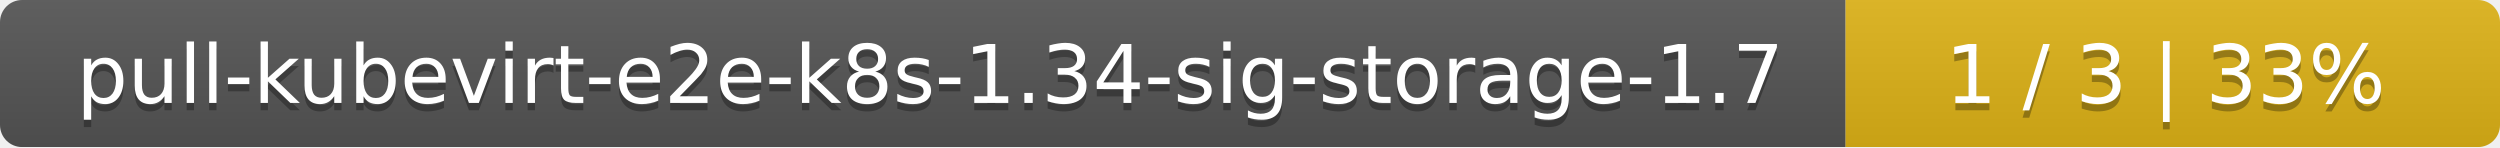
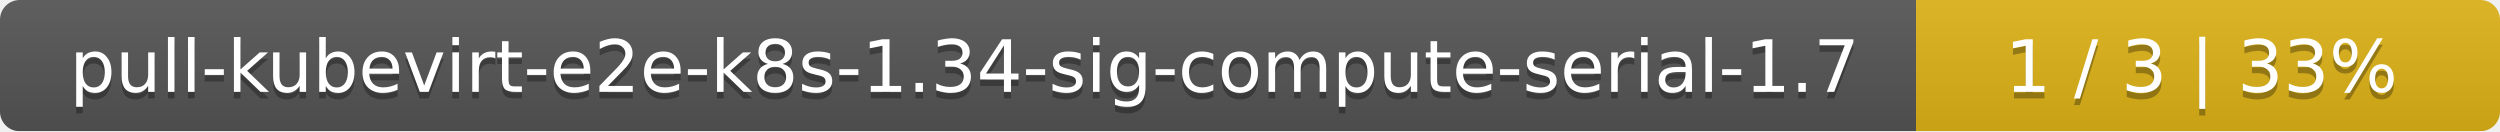
- <svg xmlns="http://www.w3.org/2000/svg" width="340" height="20">
+ <svg xmlns="http://www.w3.org/2000/svg" width="381" height="20">
  <linearGradient id="smooth" x2="0" y2="100%">
    <stop offset="0" stop-color="#bbb" stop-opacity=".1" />
    <stop offset="1" stop-opacity=".1" />
  </linearGradient>
  <mask id="round">
-     <rect width="340" height="20" rx="3" fill="#fff" />
+     <rect width="381" height="20" rx="3" fill="#fff" />
  </mask>
  <g mask="url(#round)">
-     <rect width="251" height="20" fill="#555" />
-     <rect x="251" width="89" height="20" fill="#dfb317" />
-     <rect width="340" height="20" fill="url(#smooth)" />
+     <rect width="292" height="20" fill="#555" />
+     <rect x="292" width="89" height="20" fill="#dfb317" />
+     <rect width="381" height="20" fill="url(#smooth)" />
  </g>
  <g fill="#fff" text-anchor="middle" font-family="DejaVu Sans,Verdana,Geneva,sans-serif" font-size="11">
-     <text x="126.5" y="15" fill="#010101" fill-opacity=".3">pull-kubevirt-e2e-k8s-1.34-sig-storage-1.7</text>
-     <text x="126.5" y="14">pull-kubevirt-e2e-k8s-1.34-sig-storage-1.7</text>
-     <text x="294.5" y="15" fill="#010101" fill-opacity=".3">1 / 3    |    33%</text>
-     <text x="294.5" y="14">1 / 3    |    33%</text>
+     <text x="147" y="15" fill="#010101" fill-opacity=".3">pull-kubevirt-e2e-k8s-1.34-sig-compute-serial-1.7</text>
+     <text x="147" y="14">pull-kubevirt-e2e-k8s-1.34-sig-compute-serial-1.7</text>
+     <text x="335.5" y="15" fill="#010101" fill-opacity=".3">1 / 3    |    33%</text>
+     <text x="335.5" y="14">1 / 3    |    33%</text>
  </g>
</svg>
